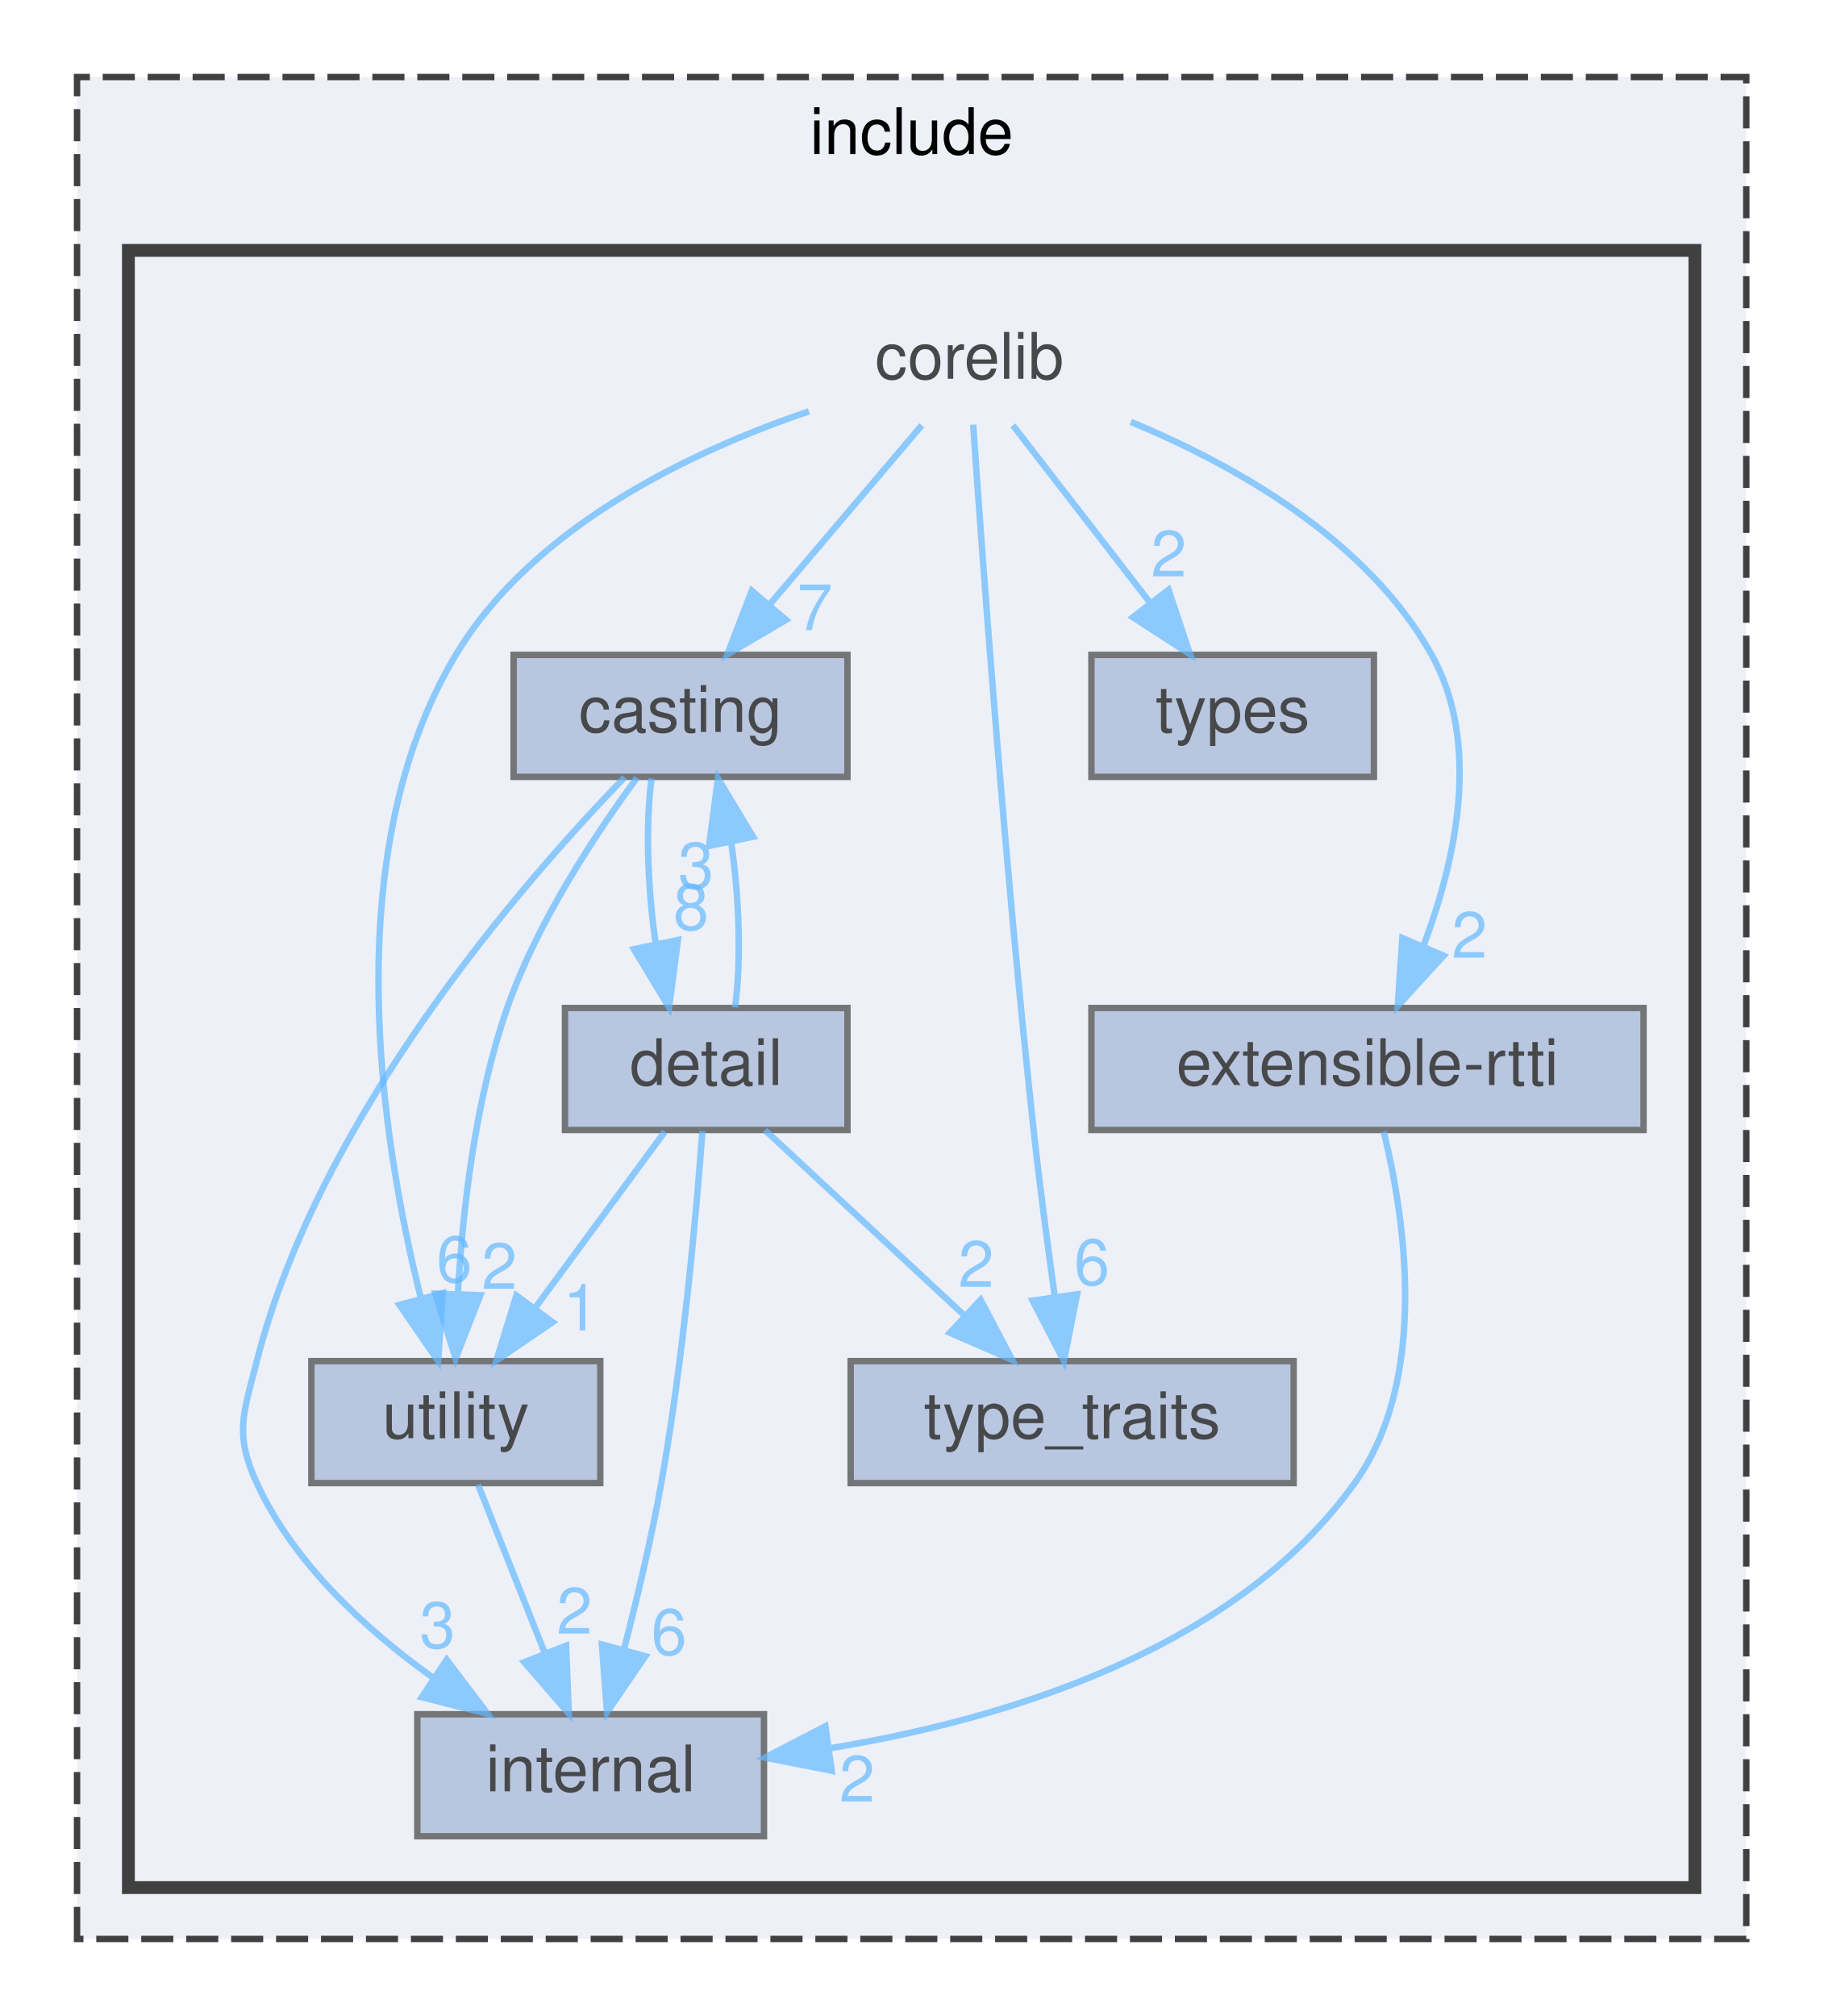
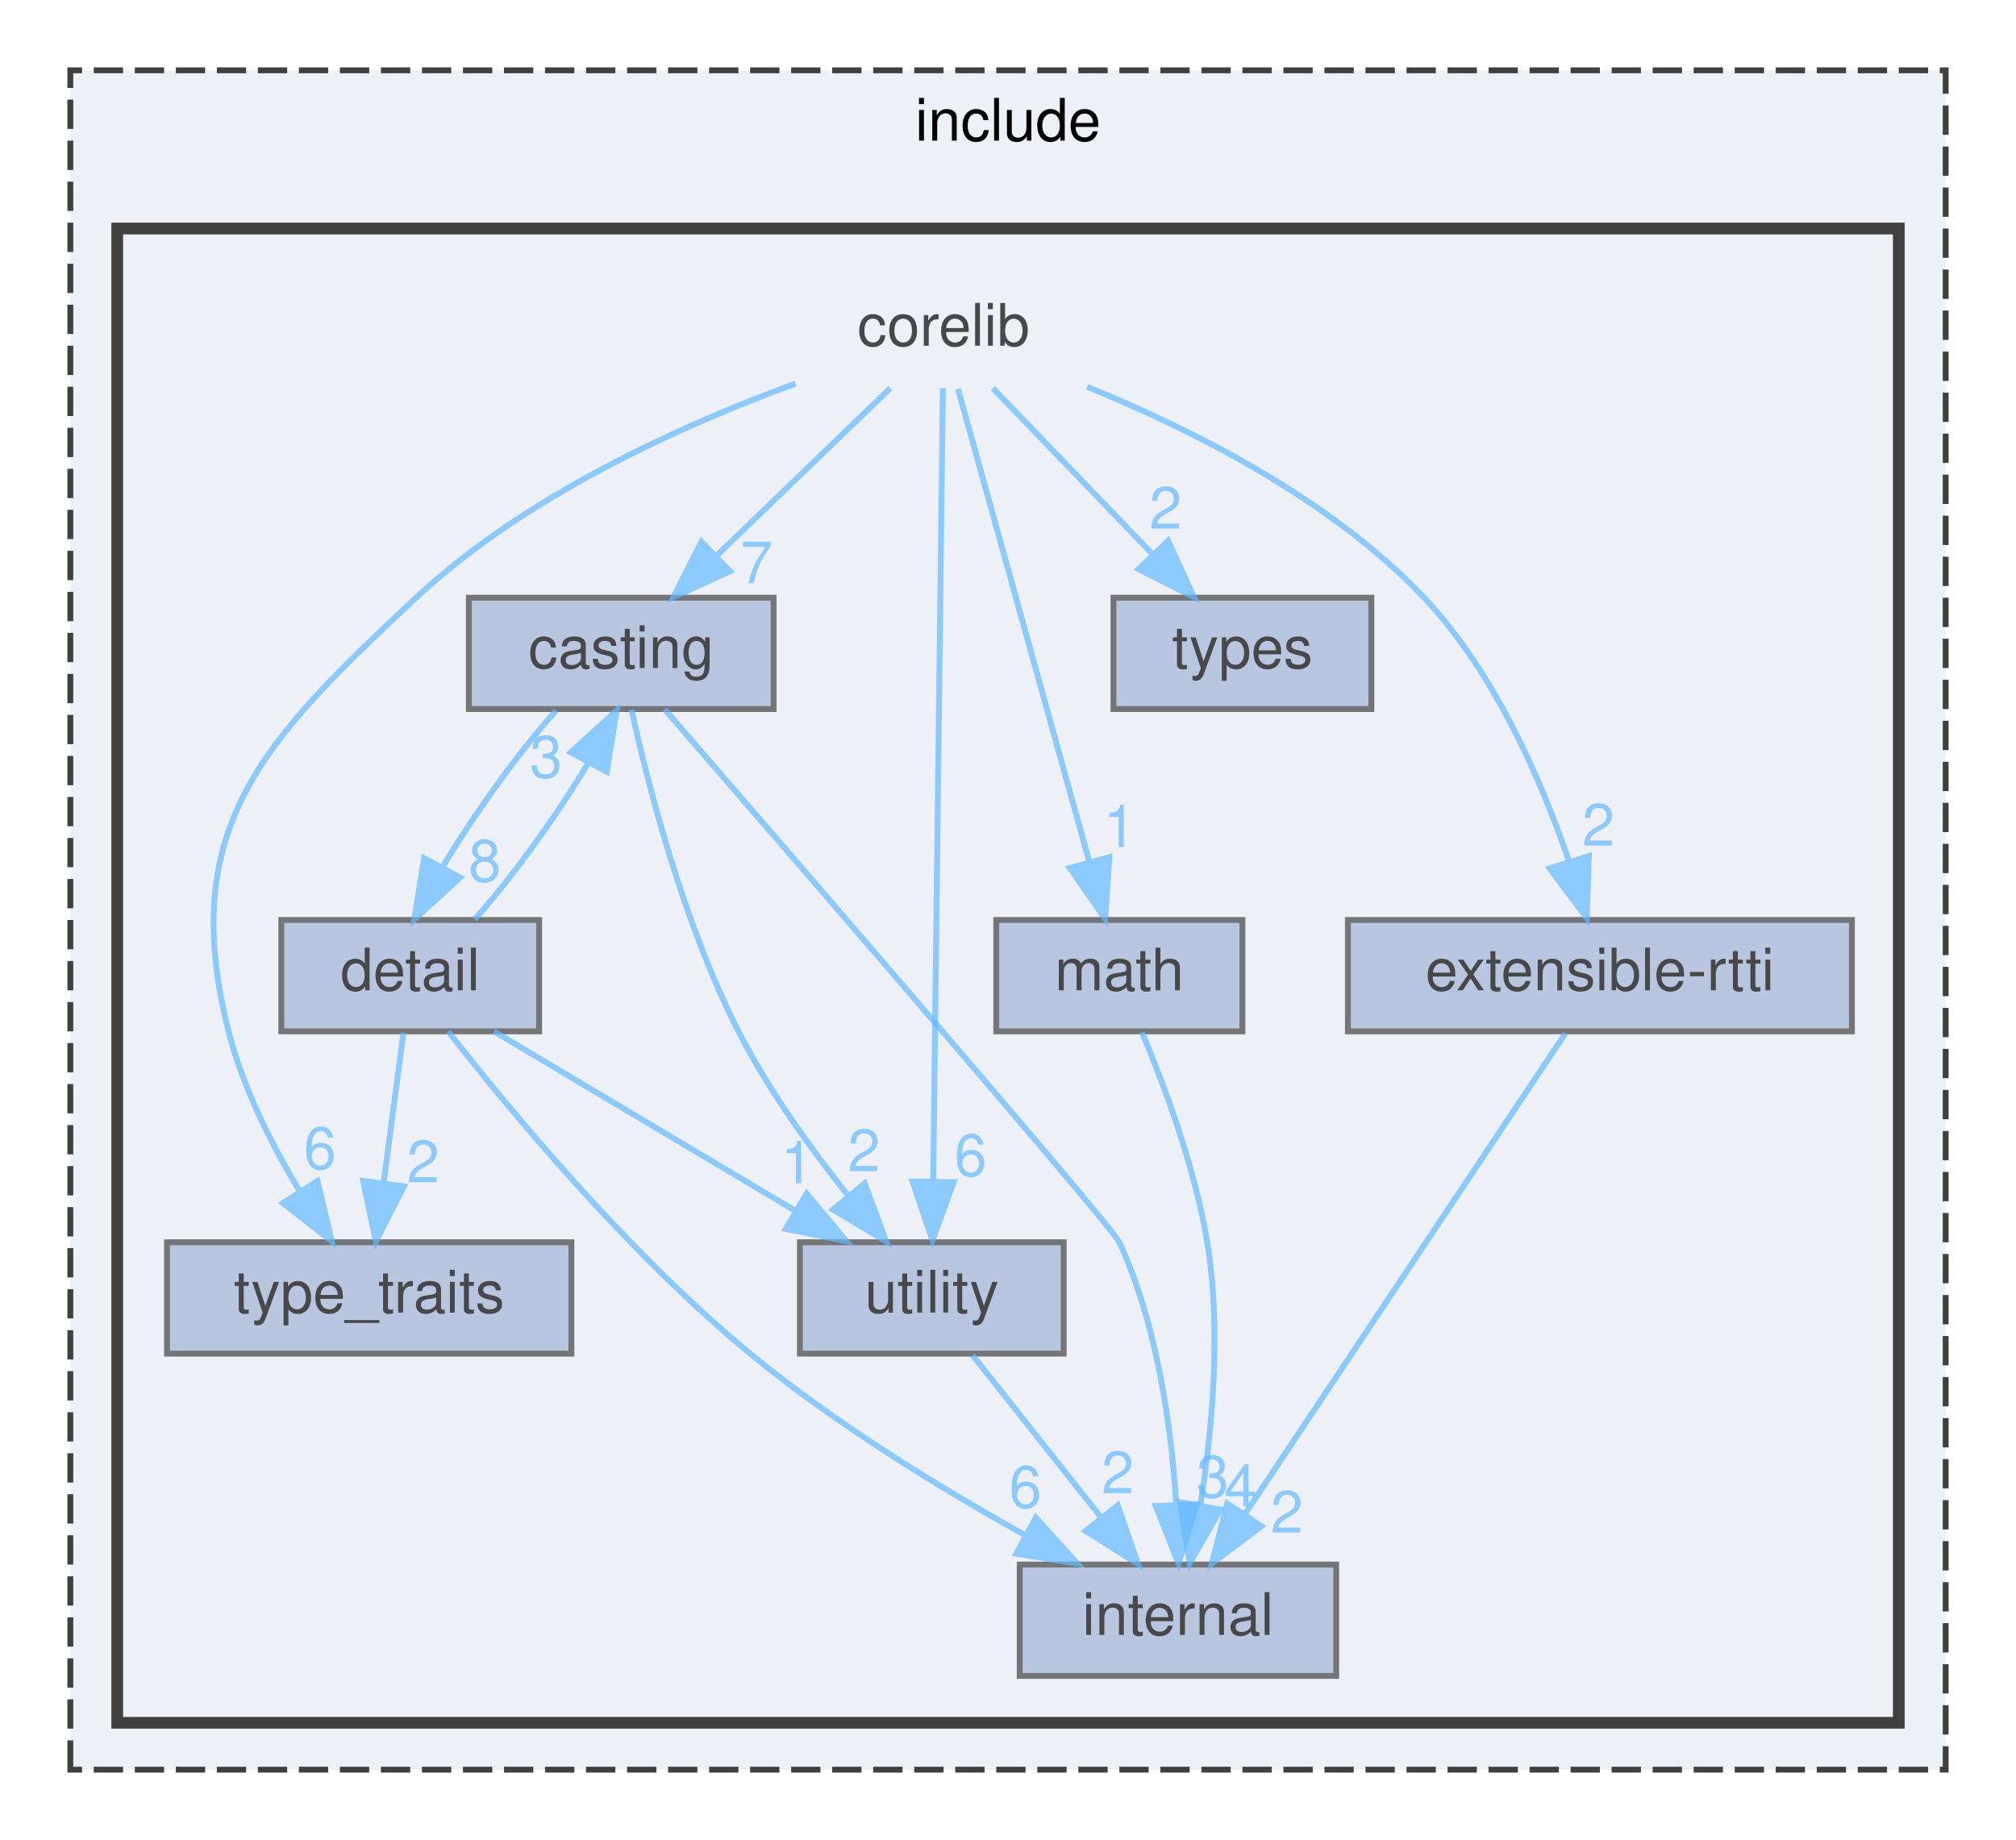
- <svg xmlns="http://www.w3.org/2000/svg" xmlns:xlink="http://www.w3.org/1999/xlink" width="284pt" height="314pt" viewBox="0.00 0.00 284.00 314.00">
+ <svg xmlns="http://www.w3.org/2000/svg" xmlns:xlink="http://www.w3.org/1999/xlink" width="344pt" height="314pt" viewBox="0.00 0.00 344.00 314.00">
  <svg id="main" version="1.1" xml:space="preserve">
    <style type="text/css">
.node, .edge {opacity: 0.7;}
.node.selected, .edge.selected {opacity: 1;}
.edge:hover path { stroke: red; }
.edge:hover polygon { stroke: red; fill: red; }
</style>
    <svg id="graph" class="graph">
      <g id="graph0" class="graph" transform="scale(1 1) rotate(0) translate(4 310)">
        <g id="clust1" class="cluster">
          <g id="a_clust1">
            <a xlink:href="dir_d44c64559bbebec7f509842c48db8b23.html" target="_top" xlink:title="include">
-               <polygon fill="#edf0f7" stroke="#404040" stroke-dasharray="5,2" points="8,-8 8,-298 268,-298 268,-8 8,-8" />
-               <text text-anchor="middle" x="138" y="-286" font-family="Helvetica,sans-Serif" font-size="10.00">include</text>
+               <polygon fill="#edf0f7" stroke="#404040" stroke-dasharray="5,2" points="8,-8 8,-298 328,-298 328,-8 8,-8" />
+               <text text-anchor="middle" x="168" y="-286" font-family="Helvetica,sans-Serif" font-size="10.00">include</text>
            </a>
          </g>
        </g>
        <g id="clust2" class="cluster">
          <g id="a_clust2">
            <a xlink:href="dir_26a42341e56d51168940d0dc9d980665.html" target="_top">
-               <polygon fill="#edf0f7" stroke="#404040" stroke-width="2" points="16,-16 16,-271 260,-271 260,-16 16,-16" />
+               <polygon fill="#edf0f7" stroke="#404040" stroke-width="2" points="16,-16 16,-271 320,-271 320,-16 16,-16" />
            </a>
          </g>
        </g>
        <g id="node1" class="node">
-           <text text-anchor="middle" x="147" y="-251" font-family="Helvetica,sans-Serif" font-size="10.00">corelib</text>
+           <text text-anchor="middle" x="157" y="-251" font-family="Helvetica,sans-Serif" font-size="10.00">corelib</text>
        </g>
        <g id="node2" class="node">
          <g id="a_node2">
            <a xlink:href="dir_ccf225970601be8fec71de27f006a241.html" target="_top" xlink:title="casting">
              <polygon fill="#a2b4d6" stroke="#404040" points="128,-208 76,-208 76,-189 128,-189 128,-208" />
              <text text-anchor="middle" x="102" y="-196" font-family="Helvetica,sans-Serif" font-size="10.00">casting</text>
            </a>
          </g>
        </g>
-         <g id="edge4" class="edge">
-           <g id="a_edge4">
+         <g id="edge5" class="edge">
+           <g id="a_edge5">
            <a xlink:href="dir_000002_000000.html" target="_top">
-               <path fill="none" stroke="#63b8ff" d="M139.57,-243.75C133.15,-236.18 123.69,-225.05 115.88,-215.84" />
-               <polygon fill="#63b8ff" stroke="#63b8ff" points="118.43,-213.45 109.29,-208.09 113.1,-217.98 118.43,-213.45" />
-             </a>
-           </g>
-           <g id="a_edge4-headlabel">
+               <path fill="none" stroke="#63b8ff" d="M147.92,-243.75C139.91,-236.03 128.04,-224.6 118.38,-215.28" />
+               <polygon fill="#63b8ff" stroke="#63b8ff" points="120.54,-212.51 110.91,-208.09 115.69,-217.55 120.54,-212.51" />
+             </a>
+           </g>
+           <g id="a_edge5-headlabel">
            <a xlink:href="dir_000002_000000.html" target="_top" xlink:title="7">
-               <text text-anchor="middle" x="122.92" y="-211.85" font-family="Helvetica,sans-Serif" font-size="10.00" fill="#63b8ff">7</text>
+               <text text-anchor="middle" x="125.1" y="-210.46" font-family="Helvetica,sans-Serif" font-size="10.00" fill="#63b8ff">7</text>
            </a>
          </g>
        </g>
        <g id="node4" class="node">
          <g id="a_node4">
            <a xlink:href="dir_d0572a3bb72777f6898f59bf0821efee.html" target="_top" xlink:title="extensible-rtti">
-               <polygon fill="#a2b4d6" stroke="#404040" points="252,-153 166,-153 166,-134 252,-134 252,-153" />
-               <text text-anchor="middle" x="209" y="-141" font-family="Helvetica,sans-Serif" font-size="10.00">extensible-rtti</text>
-             </a>
-           </g>
-         </g>
-         <g id="edge5" class="edge">
-           <g id="a_edge5">
+               <polygon fill="#a2b4d6" stroke="#404040" points="312,-153 226,-153 226,-134 312,-134 312,-153" />
+               <text text-anchor="middle" x="269" y="-141" font-family="Helvetica,sans-Serif" font-size="10.00">extensible-rtti</text>
+             </a>
+           </g>
+         </g>
+         <g id="edge6" class="edge">
+           <g id="a_edge6">
            <a xlink:href="dir_000002_000004.html" target="_top">
-               <path fill="none" stroke="#63b8ff" d="M172.14,-244.29C188.68,-237.43 209.05,-225.84 219,-208 226.72,-194.16 222.79,-176.13 217.77,-162.82" />
-               <polygon fill="#63b8ff" stroke="#63b8ff" points="220.86,-161.14 213.71,-153.33 214.43,-163.9 220.86,-161.14" />
-             </a>
-           </g>
-           <g id="a_edge5-headlabel">
+               <path fill="none" stroke="#63b8ff" d="M181.52,-243.98C199.36,-236.74 223.09,-224.83 239,-208 251.03,-195.28 259,-176.85 263.69,-163.11" />
+               <polygon fill="#63b8ff" stroke="#63b8ff" points="267.11,-163.9 266.75,-153.31 260.43,-161.81 267.11,-163.9" />
+             </a>
+           </g>
+           <g id="a_edge6-headlabel">
            <a xlink:href="dir_000002_000004.html" target="_top" xlink:title="2">
-               <text text-anchor="middle" x="224.89" y="-160.83" font-family="Helvetica,sans-Serif" font-size="10.00" fill="#63b8ff">2</text>
+               <text text-anchor="middle" x="268.75" y="-165.68" font-family="Helvetica,sans-Serif" font-size="10.00" fill="#63b8ff">2</text>
            </a>
          </g>
        </g>
        <g id="node6" class="node">
          <g id="a_node6">
+             <a xlink:href="dir_9f85035dd84934d4dee46fc5c02763b3.html" target="_top" xlink:title="math">
+               <polygon fill="#a2b4d6" stroke="#404040" points="208,-153 166,-153 166,-134 208,-134 208,-153" />
+               <text text-anchor="middle" x="187" y="-141" font-family="Helvetica,sans-Serif" font-size="10.00">math</text>
+             </a>
+           </g>
+         </g>
+         <g id="edge4" class="edge">
+           <g id="a_edge4">
+             <a xlink:href="dir_000002_000008.html" target="_top">
+               <path fill="none" stroke="#63b8ff" d="M159.46,-243.66C164.34,-226.09 175.35,-186.45 181.87,-162.95" />
+               <polygon fill="#63b8ff" stroke="#63b8ff" points="185.29,-163.73 184.59,-153.16 178.55,-161.86 185.29,-163.73" />
+             </a>
+           </g>
+           <g id="a_edge4-headlabel">
+             <a xlink:href="dir_000002_000008.html" target="_top" xlink:title="1">
+               <text text-anchor="middle" x="187.06" y="-165.45" font-family="Helvetica,sans-Serif" font-size="10.00" fill="#63b8ff">1</text>
+             </a>
+           </g>
+         </g>
+         <g id="node7" class="node">
+           <g id="a_node7">
            <a xlink:href="dir_707f9cb3ab6fc667c8977ee0db6db808.html" target="_top" xlink:title="type_traits">
-               <polygon fill="#a2b4d6" stroke="#404040" points="197.5,-98 128.5,-98 128.5,-79 197.5,-79 197.5,-98" />
-               <text text-anchor="middle" x="163" y="-86" font-family="Helvetica,sans-Serif" font-size="10.00">type_traits</text>
+               <polygon fill="#a2b4d6" stroke="#404040" points="93.5,-98 24.5,-98 24.5,-79 93.5,-79 93.5,-98" />
+               <text text-anchor="middle" x="59" y="-86" font-family="Helvetica,sans-Serif" font-size="10.00">type_traits</text>
            </a>
          </g>
        </g>
        <g id="edge2" class="edge">
          <g id="a_edge2">
-             <a xlink:href="dir_000002_000009.html" target="_top">
-               <path fill="none" stroke="#63b8ff" d="M147.58,-243.86C148.93,-224.28 152.5,-175.05 157,-134 157.93,-125.47 159.18,-116.04 160.29,-108.07" />
-               <polygon fill="#63b8ff" stroke="#63b8ff" points="163.77,-108.41 161.72,-98.02 156.84,-107.42 163.77,-108.41" />
+             <a xlink:href="dir_000002_000010.html" target="_top">
+               <path fill="none" stroke="#63b8ff" d="M131.73,-244.54C112.25,-237.41 85.59,-225.38 67,-208 40.82,-183.54 26.23,-168.74 35,-134 37.41,-124.44 42.33,-114.7 47.09,-106.78" />
+               <polygon fill="#63b8ff" stroke="#63b8ff" points="50.17,-108.46 52.63,-98.16 44.28,-104.68 50.17,-108.46" />
            </a>
          </g>
          <g id="a_edge2-headlabel">
-             <a xlink:href="dir_000002_000009.html" target="_top" xlink:title="6">
-               <text text-anchor="middle" x="166.07" y="-109.87" font-family="Helvetica,sans-Serif" font-size="10.00" fill="#63b8ff">6</text>
-             </a>
-           </g>
-         </g>
-         <g id="node7" class="node">
-           <g id="a_node7">
+             <a xlink:href="dir_000002_000010.html" target="_top" xlink:title="6">
+               <text text-anchor="middle" x="50.61" y="-110.52" font-family="Helvetica,sans-Serif" font-size="10.00" fill="#63b8ff">6</text>
+             </a>
+           </g>
+         </g>
+         <g id="node8" class="node">
+           <g id="a_node8">
            <a xlink:href="dir_57a40816abf779d7abbc91cda7d695bf.html" target="_top" xlink:title="types">
-               <polygon fill="#a2b4d6" stroke="#404040" points="210,-208 166,-208 166,-189 210,-189 210,-208" />
-               <text text-anchor="middle" x="188" y="-196" font-family="Helvetica,sans-Serif" font-size="10.00">types</text>
+               <polygon fill="#a2b4d6" stroke="#404040" points="230,-208 186,-208 186,-189 230,-189 230,-208" />
+               <text text-anchor="middle" x="208" y="-196" font-family="Helvetica,sans-Serif" font-size="10.00">types</text>
            </a>
          </g>
        </g>
        <g id="edge1" class="edge">
          <g id="a_edge1">
-             <a xlink:href="dir_000002_000010.html" target="_top">
-               <path fill="none" stroke="#63b8ff" d="M153.77,-243.75C159.56,-236.26 168.06,-225.28 175.14,-216.13" />
-               <polygon fill="#63b8ff" stroke="#63b8ff" points="178.01,-218.14 181.36,-208.09 172.47,-213.86 178.01,-218.14" />
+             <a xlink:href="dir_000002_000011.html" target="_top">
+               <path fill="none" stroke="#63b8ff" d="M165.42,-243.75C172.77,-236.11 183.63,-224.82 192.54,-215.56" />
+               <polygon fill="#63b8ff" stroke="#63b8ff" points="195.32,-217.72 199.74,-208.09 190.28,-212.87 195.32,-217.72" />
            </a>
          </g>
          <g id="a_edge1-headlabel">
-             <a xlink:href="dir_000002_000010.html" target="_top" xlink:title="2">
-               <text text-anchor="middle" x="178.05" y="-220.22" font-family="Helvetica,sans-Serif" font-size="10.00" fill="#63b8ff">2</text>
-             </a>
-           </g>
-         </g>
-         <g id="node8" class="node">
-           <g id="a_node8">
+             <a xlink:href="dir_000002_000011.html" target="_top" xlink:title="2">
+               <text text-anchor="middle" x="194.88" y="-219.78" font-family="Helvetica,sans-Serif" font-size="10.00" fill="#63b8ff">2</text>
+             </a>
+           </g>
+         </g>
+         <g id="node9" class="node">
+           <g id="a_node9">
            <a xlink:href="dir_8eeb13e16550b7a52bf75538c9abd6cd.html" target="_top" xlink:title="utility">
-               <polygon fill="#a2b4d6" stroke="#404040" points="89.5,-98 44.5,-98 44.5,-79 89.5,-79 89.5,-98" />
-               <text text-anchor="middle" x="67" y="-86" font-family="Helvetica,sans-Serif" font-size="10.00">utility</text>
+               <polygon fill="#a2b4d6" stroke="#404040" points="177.5,-98 132.5,-98 132.5,-79 177.5,-79 177.5,-98" />
+               <text text-anchor="middle" x="155" y="-86" font-family="Helvetica,sans-Serif" font-size="10.00">utility</text>
            </a>
          </g>
        </g>
        <g id="edge3" class="edge">
          <g id="a_edge3">
-             <a xlink:href="dir_000002_000011.html" target="_top">
-               <path fill="none" stroke="#63b8ff" d="M122,-245.93C103.28,-239.57 78.94,-227.89 67,-208 48.36,-176.95 55.36,-132.57 61.54,-107.87" />
-               <polygon fill="#63b8ff" stroke="#63b8ff" points="64.97,-108.6 64.24,-98.03 58.22,-106.75 64.97,-108.6" />
+             <a xlink:href="dir_000002_000012.html" target="_top">
+               <path fill="none" stroke="#63b8ff" d="M156.89,-243.74C156.58,-218.31 155.67,-144.08 155.24,-108.69" />
+               <polygon fill="#63b8ff" stroke="#63b8ff" points="158.73,-108.26 155.11,-98.31 151.73,-108.35 158.73,-108.26" />
            </a>
          </g>
          <g id="a_edge3-headlabel">
-             <a xlink:href="dir_000002_000011.html" target="_top" xlink:title="6">
-               <text text-anchor="middle" x="66.76" y="-110.32" font-family="Helvetica,sans-Serif" font-size="10.00" fill="#63b8ff">6</text>
+             <a xlink:href="dir_000002_000012.html" target="_top" xlink:title="6">
+               <text text-anchor="middle" x="161.61" y="-109.32" font-family="Helvetica,sans-Serif" font-size="10.00" fill="#63b8ff">6</text>
            </a>
          </g>
        </g>
        <g id="node3" class="node">
          <g id="a_node3">
            <a xlink:href="dir_0546b0a51a90f19ad76b4a78ef330d86.html" target="_top" xlink:title="detail">
-               <polygon fill="#a2b4d6" stroke="#404040" points="128,-153 84,-153 84,-134 128,-134 128,-153" />
-               <text text-anchor="middle" x="106" y="-141" font-family="Helvetica,sans-Serif" font-size="10.00">detail</text>
-             </a>
-           </g>
-         </g>
-         <g id="edge6" class="edge">
-           <g id="a_edge6">
+               <polygon fill="#a2b4d6" stroke="#404040" points="88,-153 44,-153 44,-134 88,-134 88,-153" />
+               <text text-anchor="middle" x="66" y="-141" font-family="Helvetica,sans-Serif" font-size="10.00">detail</text>
+             </a>
+           </g>
+         </g>
+         <g id="edge7" class="edge">
+           <g id="a_edge7">
            <a xlink:href="dir_000000_000003.html" target="_top">
-               <path fill="none" stroke="#63b8ff" d="M97.49,-188.75C96.53,-181.8 96.84,-171.85 98.12,-163.13" />
-               <polygon fill="#63b8ff" stroke="#63b8ff" points="101.59,-163.59 100.22,-153.09 94.74,-162.16 101.59,-163.59" />
-             </a>
-           </g>
-           <g id="a_edge6-headlabel">
+               <path fill="none" stroke="#63b8ff" d="M90.89,-188.75C84.4,-181.49 76.84,-170.95 71.48,-161.98" />
+               <polygon fill="#63b8ff" stroke="#63b8ff" points="74.52,-160.24 66.7,-153.09 68.36,-163.55 74.52,-160.24" />
+             </a>
+           </g>
+           <g id="a_edge7-headlabel">
            <a xlink:href="dir_000000_000003.html" target="_top" xlink:title="8">
-               <text text-anchor="middle" x="103.64" y="-165.19" font-family="Helvetica,sans-Serif" font-size="10.00" fill="#63b8ff">8</text>
+               <text text-anchor="middle" x="78.72" y="-159.56" font-family="Helvetica,sans-Serif" font-size="10.00" fill="#63b8ff">8</text>
            </a>
          </g>
        </g>
        <g id="node5" class="node">
          <g id="a_node5">
            <a xlink:href="dir_c6c2e0c919e0ad4a815810e080b1a836.html" target="_top" xlink:title="internal">
-               <polygon fill="#a2b4d6" stroke="#404040" points="115,-43 61,-43 61,-24 115,-24 115,-43" />
-               <text text-anchor="middle" x="88" y="-31" font-family="Helvetica,sans-Serif" font-size="10.00">internal</text>
+               <polygon fill="#a2b4d6" stroke="#404040" points="224,-43 170,-43 170,-24 224,-24 224,-43" />
+               <text text-anchor="middle" x="197" y="-31" font-family="Helvetica,sans-Serif" font-size="10.00">internal</text>
+             </a>
+           </g>
+         </g>
+         <g id="edge9" class="edge">
+           <g id="a_edge9">
+             <a xlink:href="dir_000000_000007.html" target="_top">
+               <path fill="none" stroke="#63b8ff" d="M109.42,-188.94C129.89,-165.31 185.76,-100.7 187,-98 193.5,-83.89 195.89,-66.34 196.71,-53.28" />
+               <polygon fill="#63b8ff" stroke="#63b8ff" points="200.22,-53.27 197.1,-43.14 193.22,-53 200.22,-53.27" />
+             </a>
+           </g>
+           <g id="a_edge9-headlabel">
+             <a xlink:href="dir_000000_000007.html" target="_top" xlink:title="3">
+               <text text-anchor="middle" x="202.92" y="-54.47" font-family="Helvetica,sans-Serif" font-size="10.00" fill="#63b8ff">3</text>
            </a>
          </g>
        </g>
        <g id="edge8" class="edge">
          <g id="a_edge8">
-             <a xlink:href="dir_000000_000007.html" target="_top">
-               <path fill="none" stroke="#63b8ff" d="M93.29,-188.93C77.71,-172.87 45.78,-136.36 36,-98 33.91,-89.82 32.47,-86.67 36,-79 41.75,-66.52 52.91,-56.24 63.42,-48.71" />
-               <polygon fill="#63b8ff" stroke="#63b8ff" points="65.57,-51.49 71.97,-43.05 61.7,-45.65 65.57,-51.49" />
+             <a xlink:href="dir_000000_000012.html" target="_top">
+               <path fill="none" stroke="#63b8ff" d="M103.74,-188.93C106.5,-176.4 112.55,-152.53 122,-134 127.07,-124.06 134.32,-113.99 140.74,-105.95" />
+               <polygon fill="#63b8ff" stroke="#63b8ff" points="143.54,-108.05 147.23,-98.12 138.15,-103.58 143.54,-108.05" />
            </a>
          </g>
          <g id="a_edge8-headlabel">
-             <a xlink:href="dir_000000_000007.html" target="_top" xlink:title="3">
-               <text text-anchor="middle" x="64.14" y="-53.34" font-family="Helvetica,sans-Serif" font-size="10.00" fill="#63b8ff">3</text>
-             </a>
-           </g>
-         </g>
-         <g id="edge7" class="edge">
-           <g id="a_edge7">
-             <a xlink:href="dir_000000_000011.html" target="_top">
-               <path fill="none" stroke="#63b8ff" d="M95.22,-188.86C88.88,-180.27 79.7,-166.48 75,-153 69.97,-138.55 68.03,-121.28 67.32,-108.4" />
-               <polygon fill="#63b8ff" stroke="#63b8ff" points="70.82,-108.26 66.96,-98.39 63.82,-108.51 70.82,-108.26" />
-             </a>
-           </g>
-           <g id="a_edge7-headlabel">
-             <a xlink:href="dir_000000_000011.html" target="_top" xlink:title="2">
-               <text text-anchor="middle" x="73.78" y="-109.25" font-family="Helvetica,sans-Serif" font-size="10.00" fill="#63b8ff">2</text>
+             <a xlink:href="dir_000000_000012.html" target="_top" xlink:title="2">
+               <text text-anchor="middle" x="143.43" y="-110.13" font-family="Helvetica,sans-Serif" font-size="10.00" fill="#63b8ff">2</text>
+             </a>
+           </g>
+         </g>
+         <g id="edge13" class="edge">
+           <g id="a_edge13">
+             <a xlink:href="dir_000003_000000.html" target="_top">
+               <path fill="none" stroke="#63b8ff" d="M76.97,-153.09C83.44,-160.29 91.01,-170.82 96.39,-179.82" />
+               <polygon fill="#63b8ff" stroke="#63b8ff" points="93.39,-181.61 101.22,-188.75 99.55,-178.29 93.39,-181.61" />
+             </a>
+           </g>
+           <g id="a_edge13-headlabel">
+             <a xlink:href="dir_000003_000000.html" target="_top" xlink:title="3">
+               <text text-anchor="middle" x="89.18" y="-177.3" font-family="Helvetica,sans-Serif" font-size="10.00" fill="#63b8ff">3</text>
            </a>
          </g>
        </g>
        <g id="edge12" class="edge">
          <g id="a_edge12">
-             <a xlink:href="dir_000003_000000.html" target="_top">
-               <path fill="none" stroke="#63b8ff" d="M110.48,-153.09C111.48,-160.06 111.17,-170.15 109.87,-178.95" />
-               <polygon fill="#63b8ff" stroke="#63b8ff" points="106.44,-178.24 107.83,-188.75 113.3,-179.67 106.44,-178.24" />
+             <a xlink:href="dir_000003_000007.html" target="_top">
+               <path fill="none" stroke="#63b8ff" d="M72.48,-133.98C82.56,-121.08 103.03,-96.28 124,-79 138.47,-67.08 156.44,-56.09 170.92,-48.01" />
+               <polygon fill="#63b8ff" stroke="#63b8ff" points="172.76,-51 179.87,-43.14 169.41,-44.85 172.76,-51" />
            </a>
          </g>
          <g id="a_edge12-headlabel">
-             <a xlink:href="dir_000003_000000.html" target="_top" xlink:title="3">
-               <text text-anchor="middle" x="104.4" y="-171.64" font-family="Helvetica,sans-Serif" font-size="10.00" fill="#63b8ff">3</text>
+             <a xlink:href="dir_000003_000007.html" target="_top" xlink:title="6">
+               <text text-anchor="middle" x="170.96" y="-52.71" font-family="Helvetica,sans-Serif" font-size="10.00" fill="#63b8ff">6</text>
+             </a>
+           </g>
+         </g>
+         <g id="edge10" class="edge">
+           <g id="a_edge10">
+             <a xlink:href="dir_000003_000010.html" target="_top">
+               <path fill="none" stroke="#63b8ff" d="M64.84,-133.75C63.93,-126.8 62.61,-116.85 61.46,-108.13" />
+               <polygon fill="#63b8ff" stroke="#63b8ff" points="64.91,-107.54 60.13,-98.09 57.97,-108.46 64.91,-107.54" />
+             </a>
+           </g>
+           <g id="a_edge10-headlabel">
+             <a xlink:href="dir_000003_000010.html" target="_top" xlink:title="2">
+               <text text-anchor="middle" x="68.2" y="-108.24" font-family="Helvetica,sans-Serif" font-size="10.00" fill="#63b8ff">2</text>
            </a>
          </g>
        </g>
        <g id="edge11" class="edge">
          <g id="a_edge11">
-             <a xlink:href="dir_000003_000007.html" target="_top">
-               <path fill="none" stroke="#63b8ff" d="M105.41,-133.82C104.49,-121.54 102.46,-98.44 99,-79 97.47,-70.38 95.22,-60.95 93.16,-53" />
-               <polygon fill="#63b8ff" stroke="#63b8ff" points="96.52,-52.04 90.54,-43.29 89.76,-53.86 96.52,-52.04" />
+             <a xlink:href="dir_000003_000012.html" target="_top">
+               <path fill="none" stroke="#63b8ff" d="M80.3,-133.98C94.1,-125.77 115.24,-113.18 131.51,-103.49" />
+               <polygon fill="#63b8ff" stroke="#63b8ff" points="133.64,-106.29 140.44,-98.17 130.06,-100.28 133.64,-106.29" />
            </a>
          </g>
          <g id="a_edge11-headlabel">
-             <a xlink:href="dir_000003_000007.html" target="_top" xlink:title="6">
-               <text text-anchor="middle" x="100.2" y="-52.27" font-family="Helvetica,sans-Serif" font-size="10.00" fill="#63b8ff">6</text>
-             </a>
-           </g>
-         </g>
-         <g id="edge9" class="edge">
-           <g id="a_edge9">
-             <a xlink:href="dir_000003_000009.html" target="_top">
-               <path fill="none" stroke="#63b8ff" d="M115.16,-133.98C123.5,-126.23 136.03,-114.58 146.18,-105.14" />
-               <polygon fill="#63b8ff" stroke="#63b8ff" points="148.74,-107.54 153.68,-98.17 143.97,-102.42 148.74,-107.54" />
-             </a>
-           </g>
-           <g id="a_edge9-headlabel">
-             <a xlink:href="dir_000003_000009.html" target="_top" xlink:title="2">
-               <text text-anchor="middle" x="148.04" y="-109.57" font-family="Helvetica,sans-Serif" font-size="10.00" fill="#63b8ff">2</text>
-             </a>
-           </g>
-         </g>
-         <g id="edge10" class="edge">
-           <g id="a_edge10">
-             <a xlink:href="dir_000003_000011.html" target="_top">
-               <path fill="none" stroke="#63b8ff" d="M99.56,-133.75C94.11,-126.34 86.14,-115.5 79.44,-106.41" />
-               <polygon fill="#63b8ff" stroke="#63b8ff" points="82.07,-104.07 73.32,-98.09 76.43,-108.22 82.07,-104.07" />
-             </a>
-           </g>
-           <g id="a_edge10-headlabel">
-             <a xlink:href="dir_000003_000011.html" target="_top" xlink:title="1">
-               <text text-anchor="middle" x="86.48" y="-102.78" font-family="Helvetica,sans-Serif" font-size="10.00" fill="#63b8ff">1</text>
-             </a>
-           </g>
-         </g>
-         <g id="edge13" class="edge">
-           <g id="a_edge13">
-             <a xlink:href="dir_000004_000007.html" target="_top">
-               <path fill="none" stroke="#63b8ff" d="M211.53,-133.74C214.77,-120.53 218.7,-95.31 207,-79 188.36,-53.02 152.67,-42.19 125.21,-37.69" />
-               <polygon fill="#63b8ff" stroke="#63b8ff" points="125.54,-34.2 115.15,-36.25 124.56,-41.13 125.54,-34.2" />
-             </a>
-           </g>
-           <g id="a_edge13-headlabel">
-             <a xlink:href="dir_000004_000007.html" target="_top" xlink:title="2">
-               <text text-anchor="middle" x="129.5" y="-29.4" font-family="Helvetica,sans-Serif" font-size="10.00" fill="#63b8ff">2</text>
+             <a xlink:href="dir_000003_000012.html" target="_top" xlink:title="1">
+               <text text-anchor="middle" x="132" y="-108.07" font-family="Helvetica,sans-Serif" font-size="10.00" fill="#63b8ff">1</text>
            </a>
          </g>
        </g>
        <g id="edge14" class="edge">
          <g id="a_edge14">
-             <a xlink:href="dir_000011_000007.html" target="_top">
-               <path fill="none" stroke="#63b8ff" d="M70.47,-78.75C73.28,-71.65 77.34,-61.4 80.85,-52.56" />
-               <polygon fill="#63b8ff" stroke="#63b8ff" points="84.17,-53.68 84.6,-43.09 77.66,-51.1 84.17,-53.68" />
+             <a xlink:href="dir_000004_000007.html" target="_top">
+               <path fill="none" stroke="#63b8ff" d="M263.11,-133.66C251.18,-115.77 224,-75 208.46,-51.69" />
+               <polygon fill="#63b8ff" stroke="#63b8ff" points="211.23,-49.54 202.77,-43.16 205.41,-53.42 211.23,-49.54" />
            </a>
          </g>
          <g id="a_edge14-headlabel">
-             <a xlink:href="dir_000011_000007.html" target="_top" xlink:title="2">
-               <text text-anchor="middle" x="85.48" y="-55.56" font-family="Helvetica,sans-Serif" font-size="10.00" fill="#63b8ff">2</text>
+             <a xlink:href="dir_000004_000007.html" target="_top" xlink:title="2">
+               <text text-anchor="middle" x="215.59" y="-48.45" font-family="Helvetica,sans-Serif" font-size="10.00" fill="#63b8ff">2</text>
+             </a>
+           </g>
+         </g>
+         <g id="edge15" class="edge">
+           <g id="a_edge15">
+             <a xlink:href="dir_000008_000007.html" target="_top">
+               <path fill="none" stroke="#63b8ff" d="M190.86,-133.85C194.56,-125.04 199.89,-110.87 202,-98 204.46,-82.98 202.83,-65.75 200.8,-53.03" />
+               <polygon fill="#63b8ff" stroke="#63b8ff" points="204.24,-52.39 199,-43.18 197.35,-53.65 204.24,-52.39" />
+             </a>
+           </g>
+           <g id="a_edge15-headlabel">
+             <a xlink:href="dir_000008_000007.html" target="_top" xlink:title="4">
+               <text text-anchor="middle" x="207.68" y="-52.92" font-family="Helvetica,sans-Serif" font-size="10.00" fill="#63b8ff">4</text>
+             </a>
+           </g>
+         </g>
+         <g id="edge16" class="edge">
+           <g id="a_edge16">
+             <a xlink:href="dir_000012_000007.html" target="_top">
+               <path fill="none" stroke="#63b8ff" d="M161.94,-78.75C167.87,-71.26 176.57,-60.28 183.82,-51.13" />
+               <polygon fill="#63b8ff" stroke="#63b8ff" points="186.73,-53.1 190.19,-43.09 181.24,-48.75 186.73,-53.1" />
+             </a>
+           </g>
+           <g id="a_edge16-headlabel">
+             <a xlink:href="dir_000012_000007.html" target="_top" xlink:title="2">
+               <text text-anchor="middle" x="186.72" y="-55.18" font-family="Helvetica,sans-Serif" font-size="10.00" fill="#63b8ff">2</text>
            </a>
          </g>
        </g>
      </g>
    </svg>
  </svg>
  <style type="text/css">

[data-mouse-over-selected='false'] { opacity: 0.7; }
[data-mouse-over-selected='true']  { opacity: 1.0; }

</style>
</svg>
